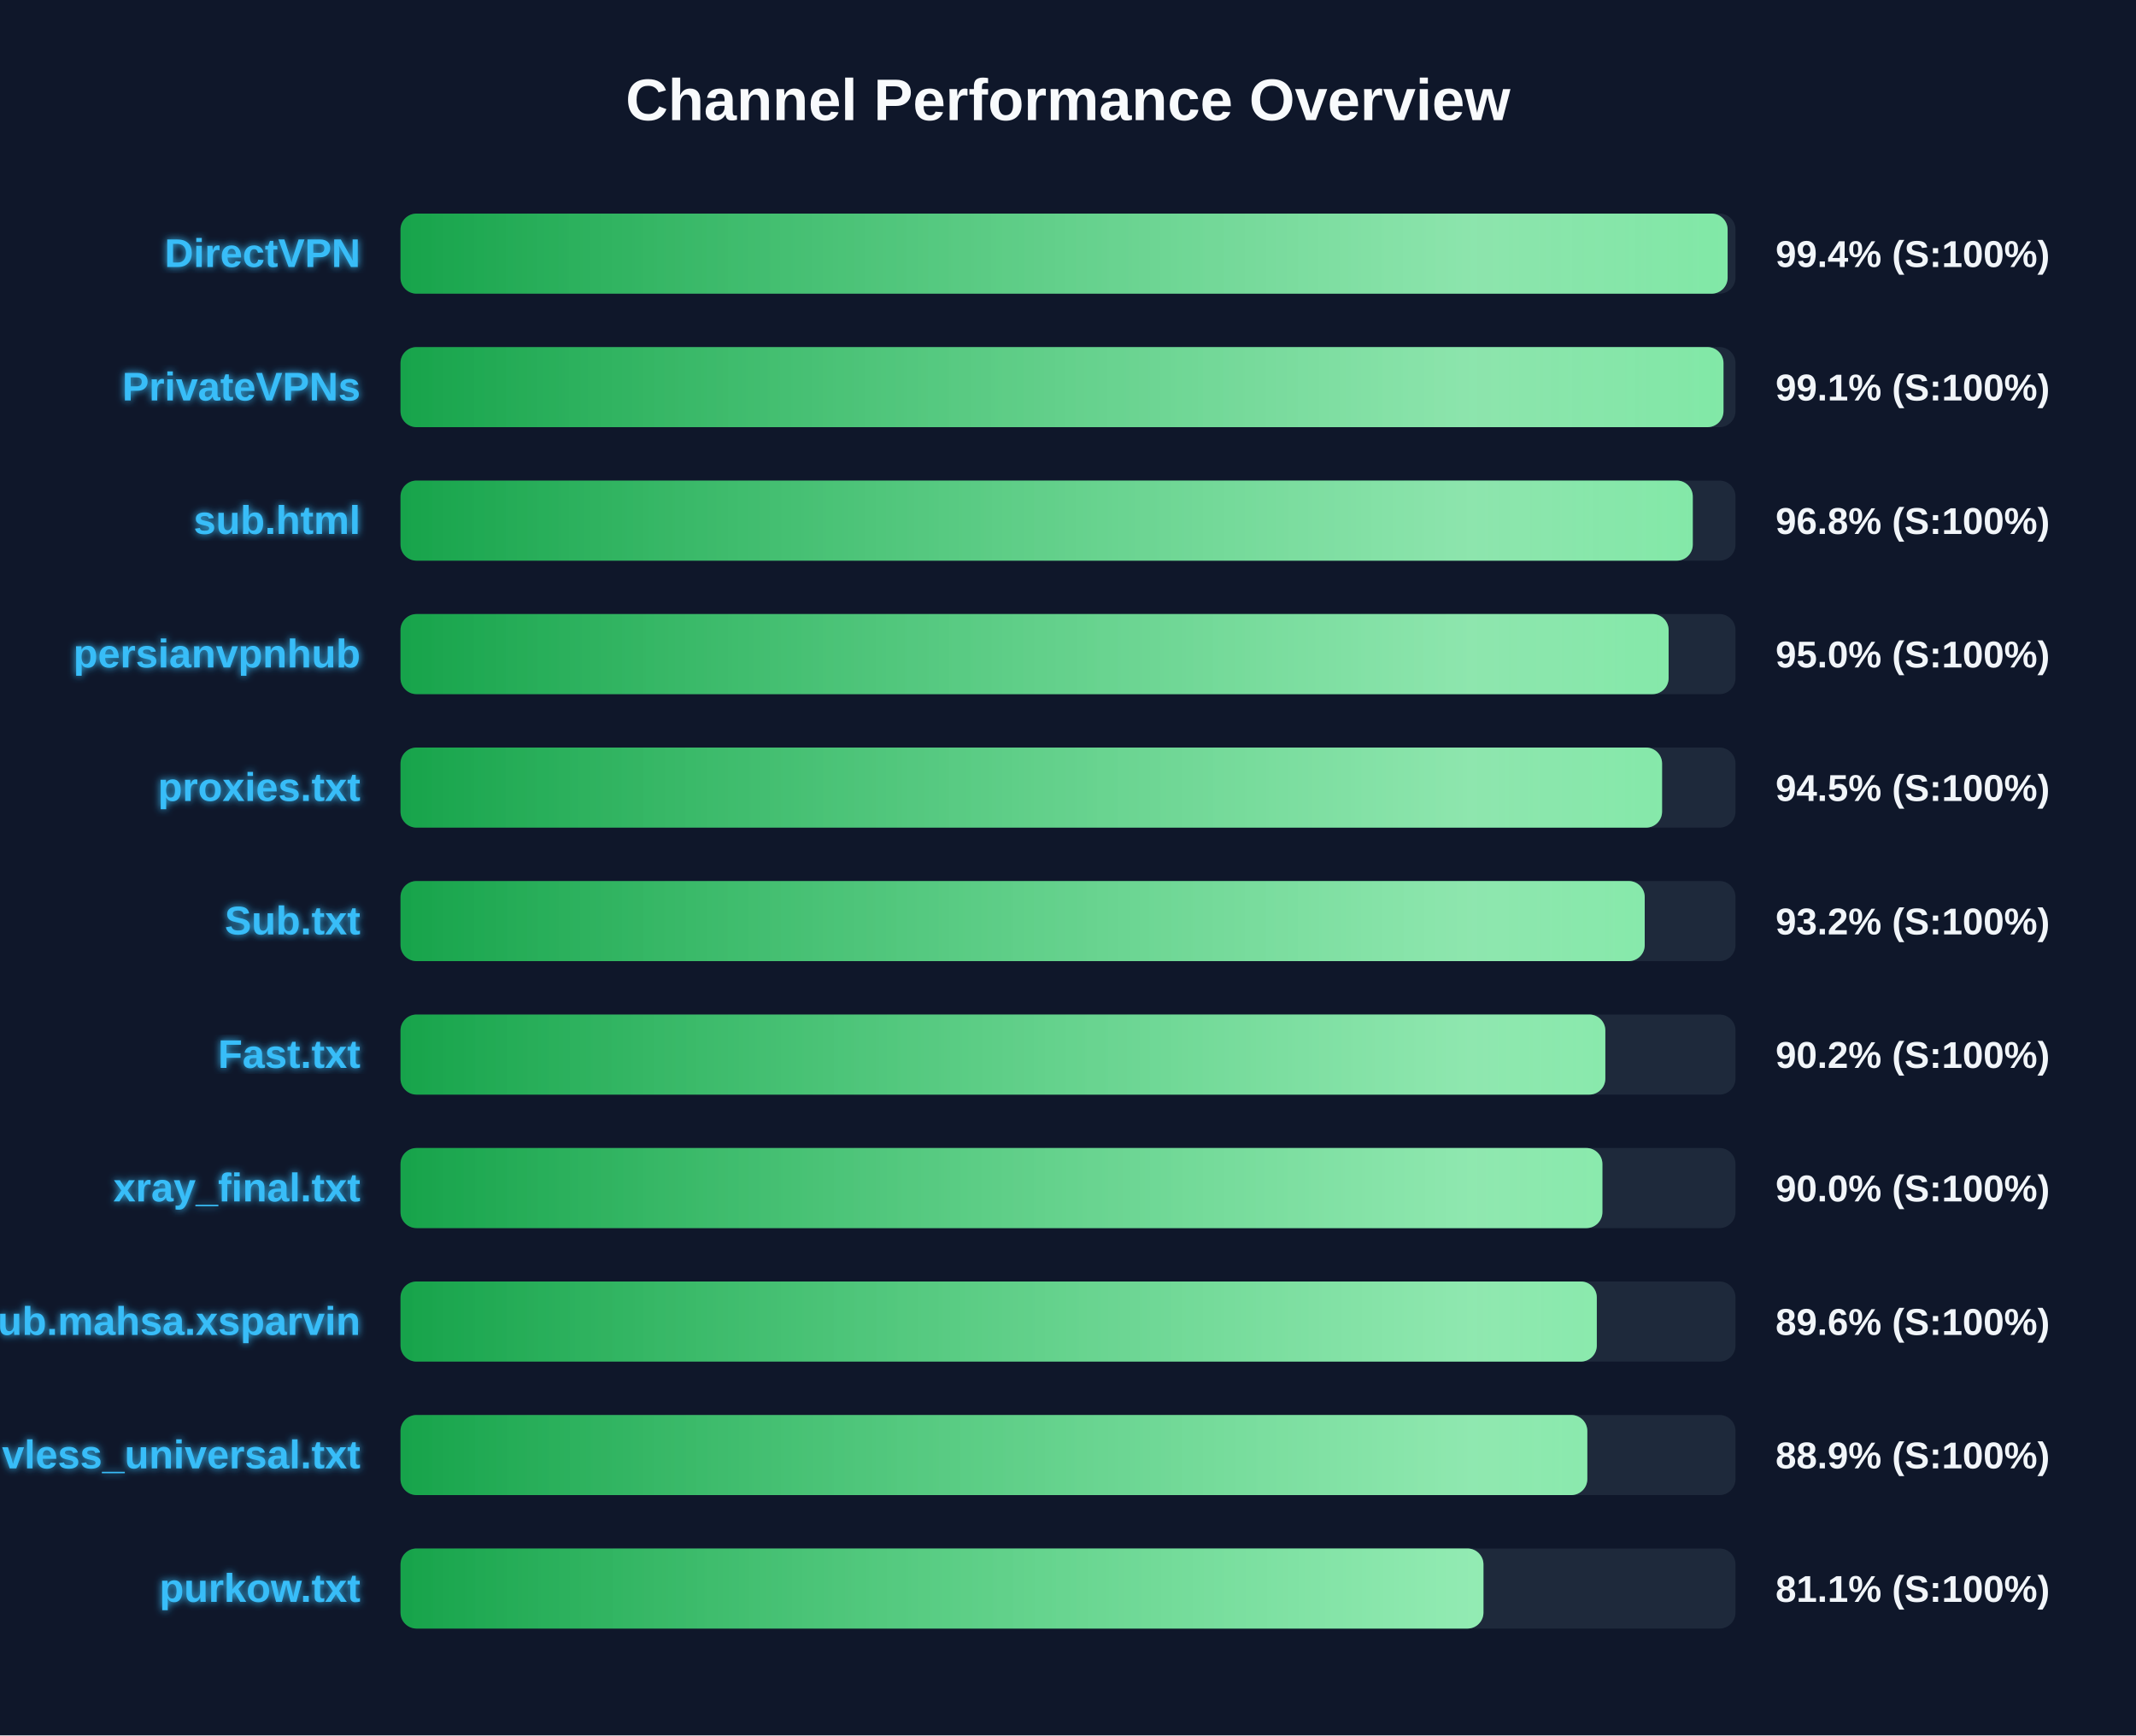
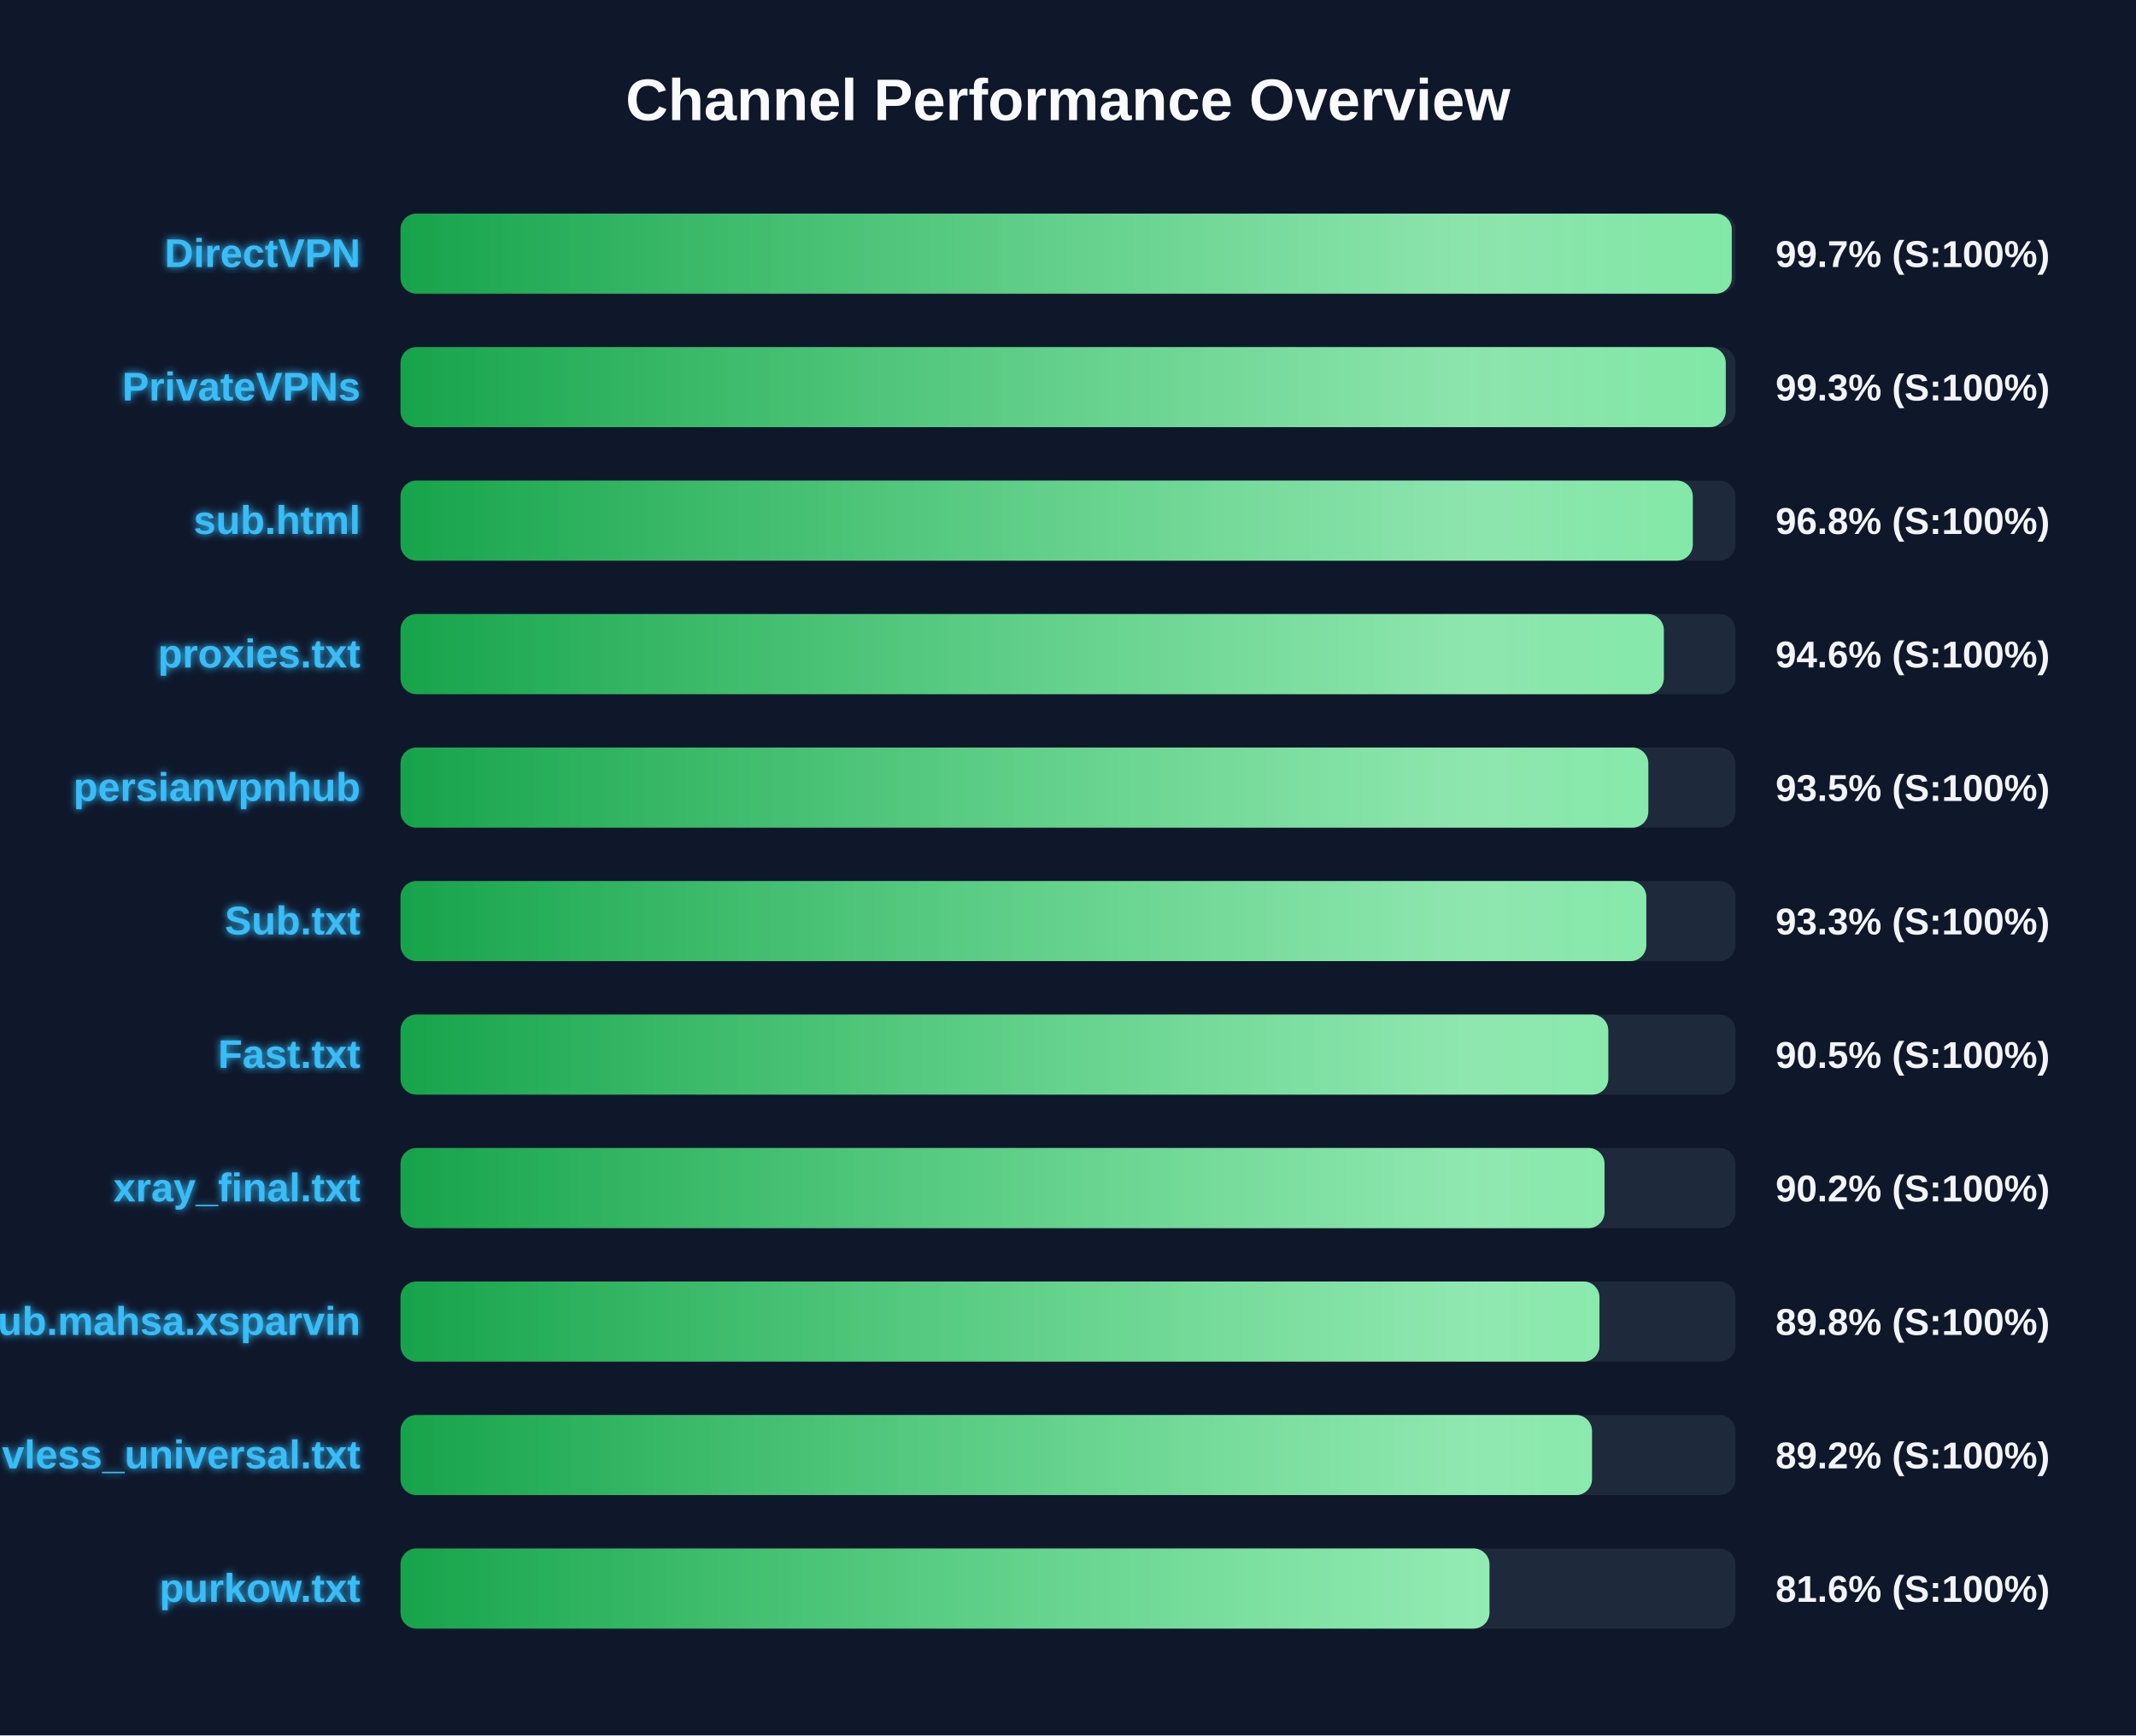
<svg xmlns="http://www.w3.org/2000/svg" width="800" height="650" version="1.1">
  <defs>
    <linearGradient id="grad-green" x1="0%" y1="0%" x2="100%" y2="0%">
      <stop offset="0%" stop-color="#16a34a" />
      <stop offset="100%" stop-color="#4ade80" />
    </linearGradient>
    <linearGradient id="grad-yellow" x1="0%" y1="0%" x2="100%" y2="0%">
      <stop offset="0%" stop-color="#ca8a04" />
      <stop offset="100%" stop-color="#fde047" />
    </linearGradient>
    <linearGradient id="grad-red" x1="0%" y1="0%" x2="100%" y2="0%">
      <stop offset="0%" stop-color="#dc2626" />
      <stop offset="100%" stop-color="#f87171" />
    </linearGradient>
    <linearGradient id="shimmer" x1="0%" y1="0%" x2="100%" y2="0%">
      <stop offset="0%" stop-color="rgba(255,255,255,0)" />
      <stop offset="50%" stop-color="rgba(255,255,255,0.4)" />
      <stop offset="100%" stop-color="rgba(255,255,255,0)" />
    </linearGradient>
    <filter id="glow" x="-20%" y="-20%" width="140%" height="140%">
      <feGaussianBlur stdDeviation="1.5" result="blur" />
      <feComposite in="SourceGraphic" in2="blur" operator="over" />
    </filter>
  </defs>
  <style>
        .bg-rect { fill: #0f172a; }
        .title { font: bold 22px 'Segoe UI', Arial, sans-serif; fill: #f8fafc; }
        .row { font: bold 15px 'Segoe UI', Arial, sans-serif; fill: #38bdf8; filter: url(#glow); }
        .score { font: bold 14px 'Segoe UI', Arial, sans-serif; fill: #f1f5f9; }
        @keyframes shimmer-anim {
            0% { transform: translateX(-100%); }
            100% { transform: translateX(200%); }
        }
        .shimmer-rect {
            animation: shimmer-anim 2.5s infinite linear;
        }
    </style>
  <rect width="100%" height="100%" class="bg-rect" />
  <text x="400" y="45" text-anchor="middle" class="title">Channel Performance Overview</text>
  <rect x="150" y="80" width="500" height="30" fill="#1e293b" rx="6" />
  <clipPath id="clip-0">
-     <rect x="150" y="80" width="497.05" height="30" rx="6" />
+     <rect x="150" y="80" width="498.6" height="30" rx="6" />
  </clipPath>
-   <rect x="150" y="80" width="497.05" height="30" fill="url(#grad-green)" rx="6" />
+   <rect x="150" y="80" width="498.6" height="30" fill="url(#grad-green)" rx="6" />
  <g clip-path="url(#clip-0)">
    <rect x="150" y="80" width="100%" height="30" fill="url(#shimmer)" class="shimmer-rect" />
  </g>
  <text x="135" y="100" text-anchor="end" class="row">DirectVPN</text>
-   <text x="665" y="100" text-anchor="start" class="score">99.4% (S:100%)</text>
+   <text x="665" y="100" text-anchor="start" class="score">99.7% (S:100%)</text>
  <rect x="150" y="130" width="500" height="30" fill="#1e293b" rx="6" />
  <clipPath id="clip-1">
-     <rect x="150" y="130" width="495.5" height="30" rx="6" />
+     <rect x="150" y="130" width="496.35" height="30" rx="6" />
  </clipPath>
-   <rect x="150" y="130" width="495.5" height="30" fill="url(#grad-green)" rx="6" />
+   <rect x="150" y="130" width="496.35" height="30" fill="url(#grad-green)" rx="6" />
  <g clip-path="url(#clip-1)">
    <rect x="150" y="130" width="100%" height="30" fill="url(#shimmer)" class="shimmer-rect" />
  </g>
  <text x="135" y="150" text-anchor="end" class="row">PrivateVPNs</text>
-   <text x="665" y="150" text-anchor="start" class="score">99.1% (S:100%)</text>
+   <text x="665" y="150" text-anchor="start" class="score">99.3% (S:100%)</text>
  <rect x="150" y="180" width="500" height="30" fill="#1e293b" rx="6" />
  <clipPath id="clip-2">
    <rect x="150" y="180" width="484.0" height="30" rx="6" />
  </clipPath>
  <rect x="150" y="180" width="484.0" height="30" fill="url(#grad-green)" rx="6" />
  <g clip-path="url(#clip-2)">
    <rect x="150" y="180" width="100%" height="30" fill="url(#shimmer)" class="shimmer-rect" />
  </g>
  <text x="135" y="200" text-anchor="end" class="row">sub.html</text>
  <text x="665" y="200" text-anchor="start" class="score">96.8% (S:100%)</text>
  <rect x="150" y="230" width="500" height="30" fill="#1e293b" rx="6" />
  <clipPath id="clip-3">
-     <rect x="150" y="230" width="474.95" height="30" rx="6" />
+     <rect x="150" y="230" width="473.15" height="30" rx="6" />
  </clipPath>
-   <rect x="150" y="230" width="474.95" height="30" fill="url(#grad-green)" rx="6" />
+   <rect x="150" y="230" width="473.15" height="30" fill="url(#grad-green)" rx="6" />
  <g clip-path="url(#clip-3)">
    <rect x="150" y="230" width="100%" height="30" fill="url(#shimmer)" class="shimmer-rect" />
  </g>
-   <text x="135" y="250" text-anchor="end" class="row">persianvpnhub</text>
-   <text x="665" y="250" text-anchor="start" class="score">95.0% (S:100%)</text>
+   <text x="135" y="250" text-anchor="end" class="row">proxies.txt</text>
+   <text x="665" y="250" text-anchor="start" class="score">94.6% (S:100%)</text>
  <rect x="150" y="280" width="500" height="30" fill="#1e293b" rx="6" />
  <clipPath id="clip-4">
-     <rect x="150" y="280" width="472.5" height="30" rx="6" />
+     <rect x="150" y="280" width="467.35" height="30" rx="6" />
  </clipPath>
-   <rect x="150" y="280" width="472.5" height="30" fill="url(#grad-green)" rx="6" />
+   <rect x="150" y="280" width="467.35" height="30" fill="url(#grad-green)" rx="6" />
  <g clip-path="url(#clip-4)">
    <rect x="150" y="280" width="100%" height="30" fill="url(#shimmer)" class="shimmer-rect" />
  </g>
-   <text x="135" y="300" text-anchor="end" class="row">proxies.txt</text>
-   <text x="665" y="300" text-anchor="start" class="score">94.5% (S:100%)</text>
+   <text x="135" y="300" text-anchor="end" class="row">persianvpnhub</text>
+   <text x="665" y="300" text-anchor="start" class="score">93.5% (S:100%)</text>
  <rect x="150" y="330" width="500" height="30" fill="#1e293b" rx="6" />
  <clipPath id="clip-5">
-     <rect x="150" y="330" width="466.0" height="30" rx="6" />
+     <rect x="150" y="330" width="466.6" height="30" rx="6" />
  </clipPath>
-   <rect x="150" y="330" width="466.0" height="30" fill="url(#grad-green)" rx="6" />
+   <rect x="150" y="330" width="466.6" height="30" fill="url(#grad-green)" rx="6" />
  <g clip-path="url(#clip-5)">
    <rect x="150" y="330" width="100%" height="30" fill="url(#shimmer)" class="shimmer-rect" />
  </g>
  <text x="135" y="350" text-anchor="end" class="row">Sub.txt</text>
-   <text x="665" y="350" text-anchor="start" class="score">93.2% (S:100%)</text>
+   <text x="665" y="350" text-anchor="start" class="score">93.3% (S:100%)</text>
  <rect x="150" y="380" width="500" height="30" fill="#1e293b" rx="6" />
  <clipPath id="clip-6">
-     <rect x="150" y="380" width="451.25" height="30" rx="6" />
+     <rect x="150" y="380" width="452.35" height="30" rx="6" />
  </clipPath>
-   <rect x="150" y="380" width="451.25" height="30" fill="url(#grad-green)" rx="6" />
+   <rect x="150" y="380" width="452.35" height="30" fill="url(#grad-green)" rx="6" />
  <g clip-path="url(#clip-6)">
    <rect x="150" y="380" width="100%" height="30" fill="url(#shimmer)" class="shimmer-rect" />
  </g>
  <text x="135" y="400" text-anchor="end" class="row">Fast.txt</text>
-   <text x="665" y="400" text-anchor="start" class="score">90.2% (S:100%)</text>
+   <text x="665" y="400" text-anchor="start" class="score">90.5% (S:100%)</text>
  <rect x="150" y="430" width="500" height="30" fill="#1e293b" rx="6" />
  <clipPath id="clip-7">
-     <rect x="150" y="430" width="450.15" height="30" rx="6" />
+     <rect x="150" y="430" width="450.95" height="30" rx="6" />
  </clipPath>
-   <rect x="150" y="430" width="450.15" height="30" fill="url(#grad-green)" rx="6" />
+   <rect x="150" y="430" width="450.95" height="30" fill="url(#grad-green)" rx="6" />
  <g clip-path="url(#clip-7)">
    <rect x="150" y="430" width="100%" height="30" fill="url(#shimmer)" class="shimmer-rect" />
  </g>
  <text x="135" y="450" text-anchor="end" class="row">xray_final.txt</text>
-   <text x="665" y="450" text-anchor="start" class="score">90.0% (S:100%)</text>
+   <text x="665" y="450" text-anchor="start" class="score">90.2% (S:100%)</text>
  <rect x="150" y="480" width="500" height="30" fill="#1e293b" rx="6" />
  <clipPath id="clip-8">
-     <rect x="150" y="480" width="448.05" height="30" rx="6" />
+     <rect x="150" y="480" width="449.05" height="30" rx="6" />
  </clipPath>
-   <rect x="150" y="480" width="448.05" height="30" fill="url(#grad-green)" rx="6" />
+   <rect x="150" y="480" width="449.05" height="30" fill="url(#grad-green)" rx="6" />
  <g clip-path="url(#clip-8)">
    <rect x="150" y="480" width="100%" height="30" fill="url(#shimmer)" class="shimmer-rect" />
  </g>
  <text x="135" y="500" text-anchor="end" class="row">Sub.mahsa.xsparvin</text>
-   <text x="665" y="500" text-anchor="start" class="score">89.6% (S:100%)</text>
+   <text x="665" y="500" text-anchor="start" class="score">89.8% (S:100%)</text>
  <rect x="150" y="530" width="500" height="30" fill="#1e293b" rx="6" />
  <clipPath id="clip-9">
-     <rect x="150" y="530" width="444.5" height="30" rx="6" />
+     <rect x="150" y="530" width="446.25" height="30" rx="6" />
  </clipPath>
-   <rect x="150" y="530" width="444.5" height="30" fill="url(#grad-green)" rx="6" />
+   <rect x="150" y="530" width="446.25" height="30" fill="url(#grad-green)" rx="6" />
  <g clip-path="url(#clip-9)">
    <rect x="150" y="530" width="100%" height="30" fill="url(#shimmer)" class="shimmer-rect" />
  </g>
  <text x="135" y="550" text-anchor="end" class="row">vless_universal.txt</text>
-   <text x="665" y="550" text-anchor="start" class="score">88.9% (S:100%)</text>
+   <text x="665" y="550" text-anchor="start" class="score">89.2% (S:100%)</text>
  <rect x="150" y="580" width="500" height="30" fill="#1e293b" rx="6" />
  <clipPath id="clip-10">
-     <rect x="150" y="580" width="405.6" height="30" rx="6" />
+     <rect x="150" y="580" width="407.85" height="30" rx="6" />
  </clipPath>
-   <rect x="150" y="580" width="405.6" height="30" fill="url(#grad-green)" rx="6" />
+   <rect x="150" y="580" width="407.85" height="30" fill="url(#grad-green)" rx="6" />
  <g clip-path="url(#clip-10)">
    <rect x="150" y="580" width="100%" height="30" fill="url(#shimmer)" class="shimmer-rect" />
  </g>
  <text x="135" y="600" text-anchor="end" class="row">purkow.txt</text>
-   <text x="665" y="600" text-anchor="start" class="score">81.1% (S:100%)</text>
+   <text x="665" y="600" text-anchor="start" class="score">81.6% (S:100%)</text>
</svg>
